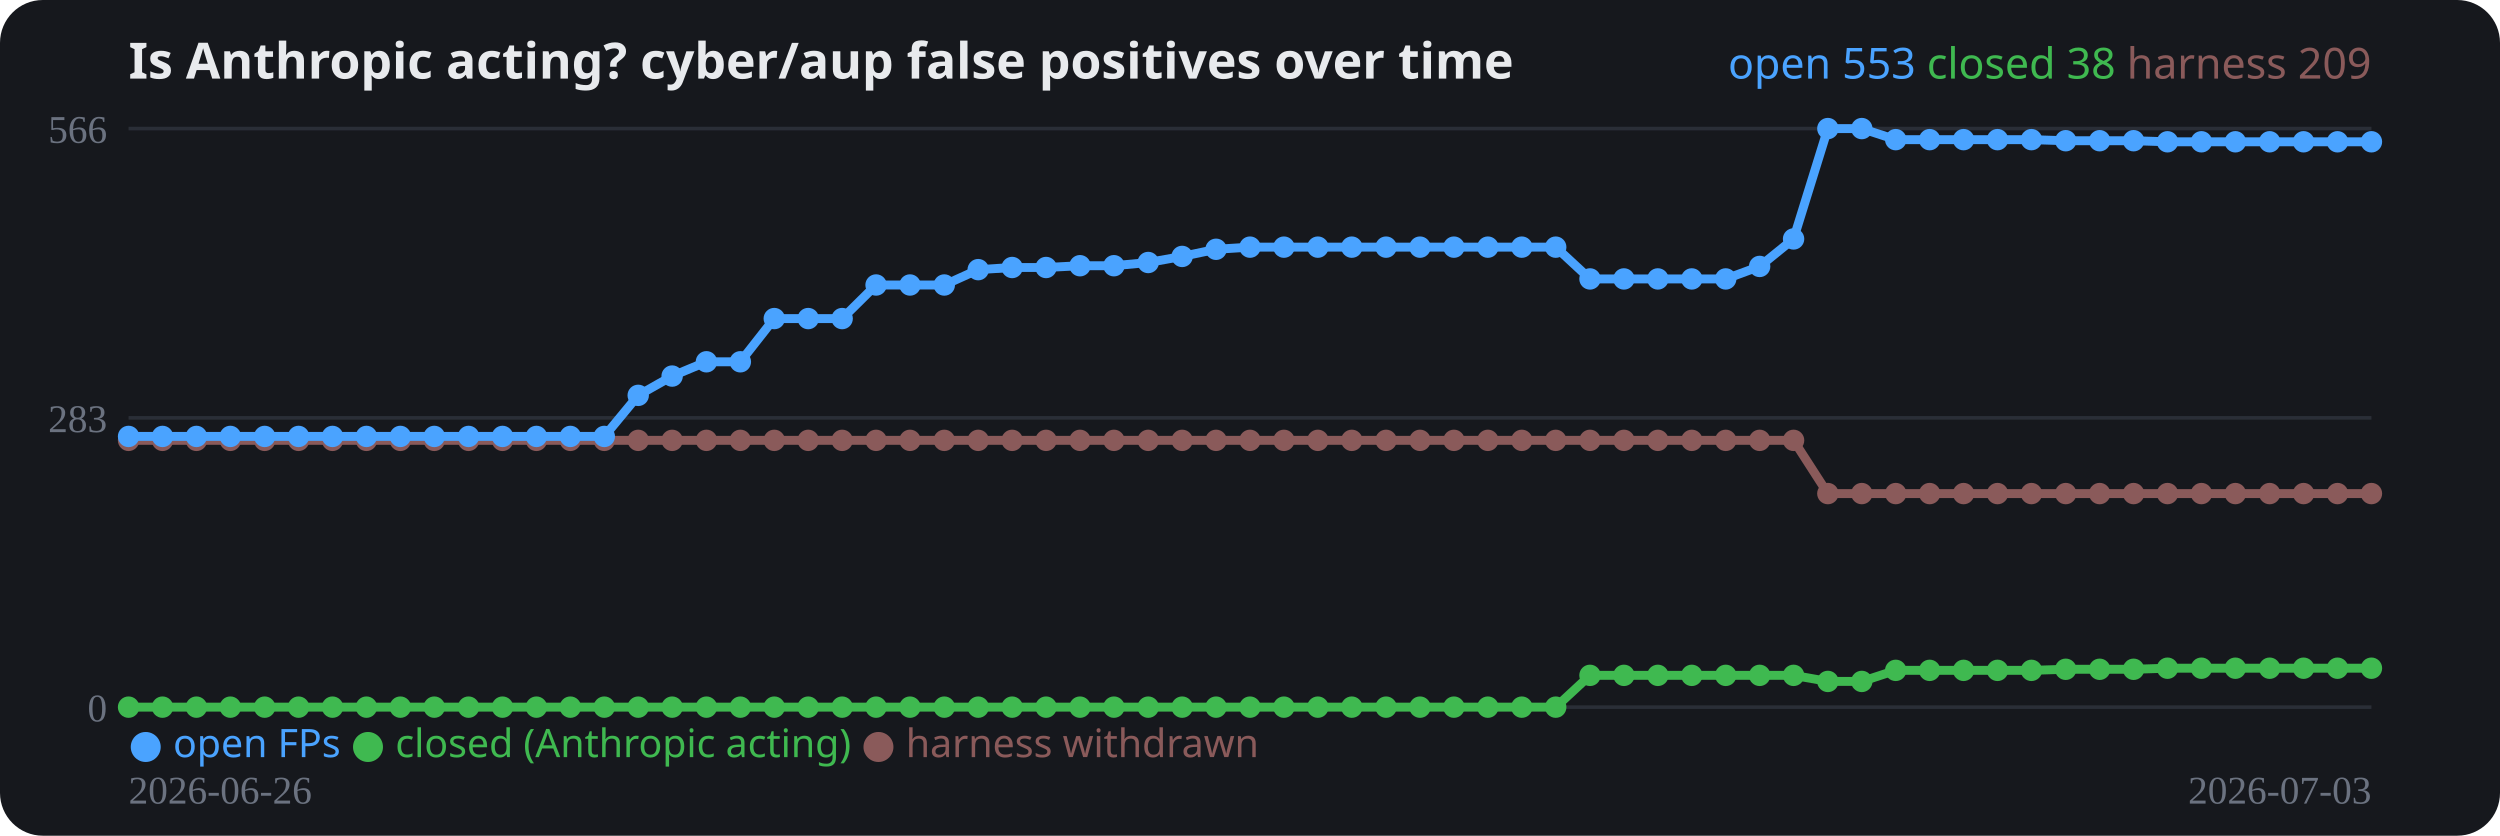
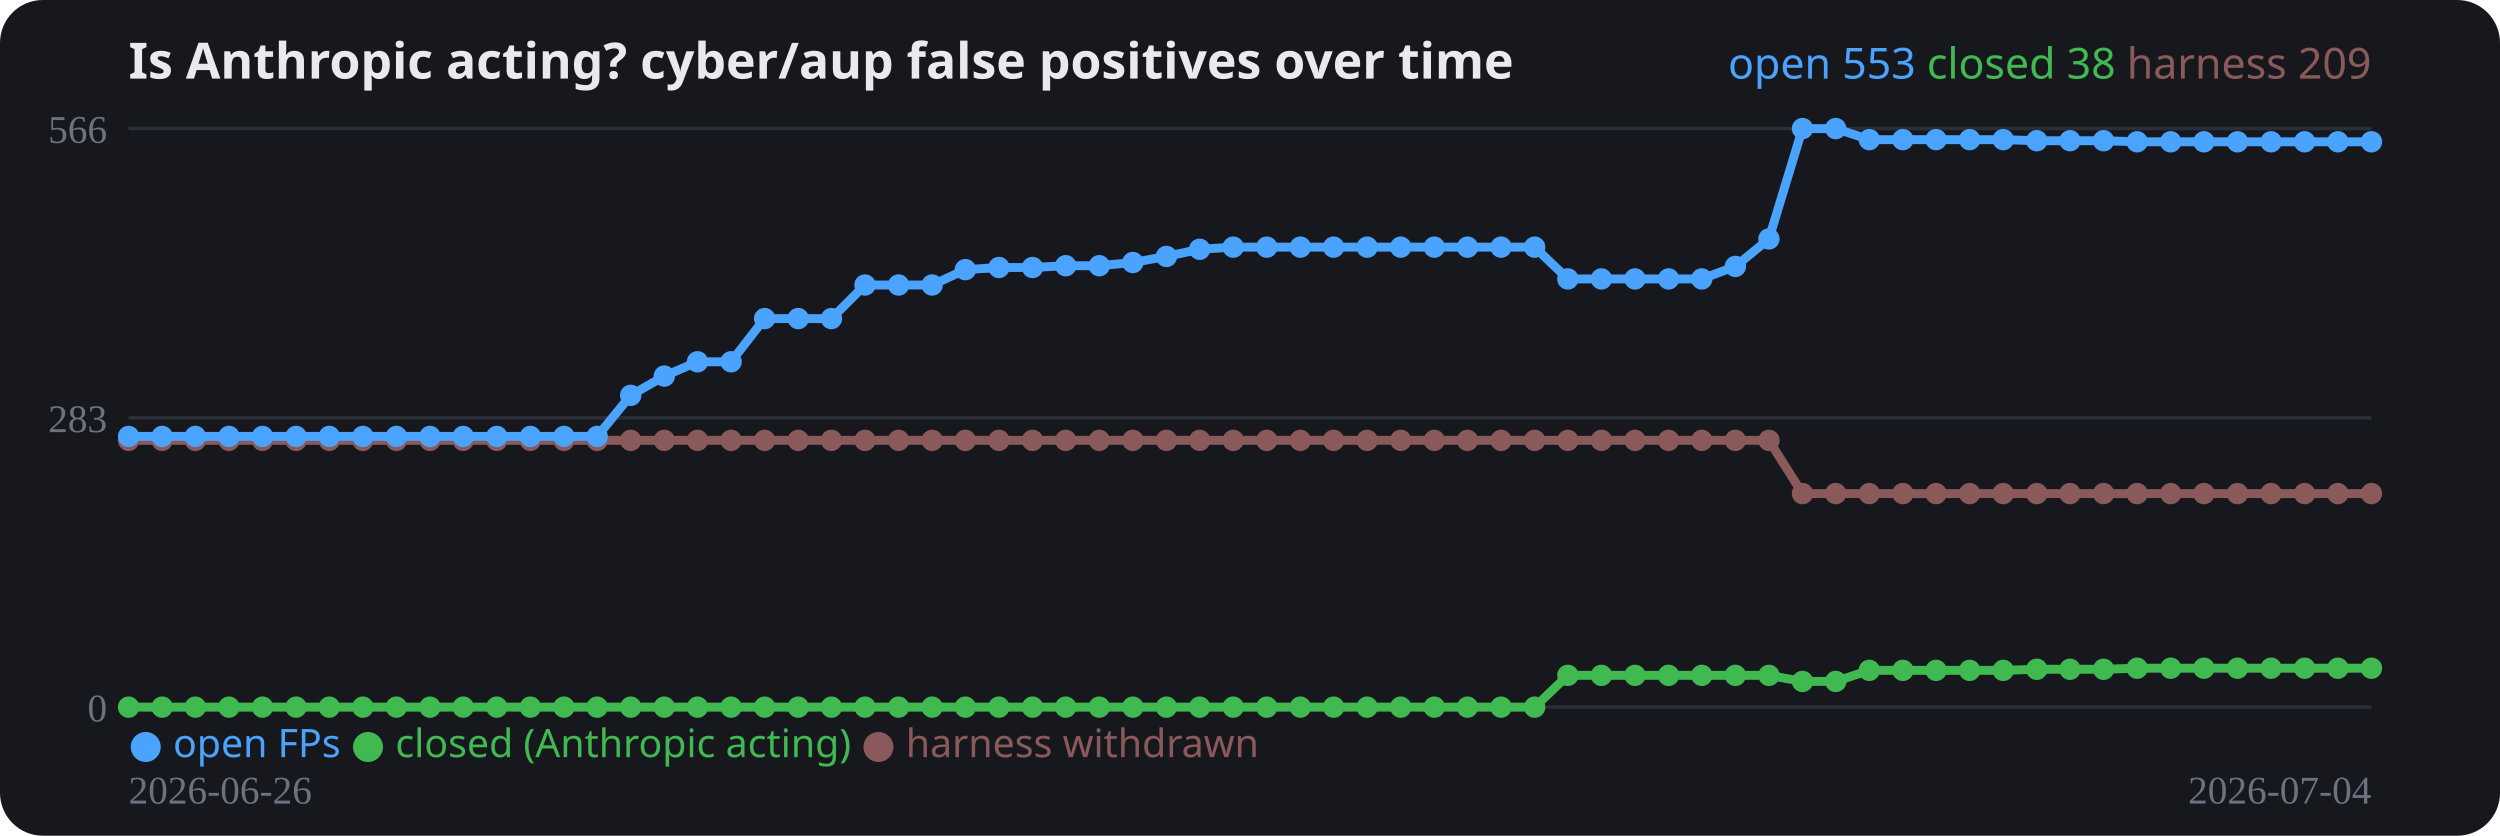
<svg xmlns="http://www.w3.org/2000/svg" width="700" height="234" viewBox="0 0 700 234" role="img">
  <rect width="700" height="234" rx="12" fill="#16181d" />
  <text x="36" y="22" fill="#e8eaed" font-family="system-ui,sans-serif" font-size="14" font-weight="700">Is Anthropic acting? cyber/aup false positives over time</text>
  <line x1="36" y1="198.0" x2="664" y2="198.0" stroke="#2a2e37" stroke-width="1" />
  <text x="30" y="202.0" fill="#6b7280" font-size="11" text-anchor="end">0</text>
  <line x1="36" y1="117.0" x2="664" y2="117.0" stroke="#2a2e37" stroke-width="1" />
  <text x="30" y="121.0" fill="#6b7280" font-size="11" text-anchor="end">283</text>
  <line x1="36" y1="36.0" x2="664" y2="36.0" stroke="#2a2e37" stroke-width="1" />
  <text x="30" y="40.0" fill="#6b7280" font-size="11" text-anchor="end">566</text>
-   <polyline fill="none" stroke="#8a5a5a" stroke-width="2.5" stroke-linejoin="round" points="36.0,123.3 45.5,123.3 55.0,123.3 64.5,123.3 74.1,123.3 83.6,123.3 93.1,123.3 102.6,123.3 112.1,123.3 121.6,123.3 131.2,123.3 140.7,123.3 150.2,123.3 159.7,123.3 169.2,123.3 178.7,123.3 188.2,123.3 197.8,123.3 207.3,123.3 216.8,123.3 226.3,123.3 235.8,123.3 245.3,123.3 254.8,123.3 264.4,123.3 273.9,123.3 283.4,123.3 292.9,123.3 302.4,123.3 311.9,123.3 321.5,123.3 331.0,123.3 340.5,123.3 350.0,123.3 359.5,123.3 369.0,123.3 378.5,123.3 388.1,123.3 397.6,123.3 407.1,123.3 416.6,123.3 426.1,123.3 435.6,123.3 445.2,123.3 454.7,123.3 464.2,123.3 473.7,123.3 483.2,123.3 492.7,123.3 502.2,123.3 511.8,138.2 521.3,138.2 530.8,138.2 540.3,138.2 549.8,138.2 559.3,138.2 568.8,138.2 578.4,138.2 587.9,138.2 597.4,138.2 606.9,138.2 616.4,138.2 625.9,138.2 635.5,138.2 645.0,138.2 654.5,138.2 664.0,138.2" />
+   <polyline fill="none" stroke="#8a5a5a" stroke-width="2.5" stroke-linejoin="round" points="36.0,123.3 45.4,123.3 54.7,123.3 64.1,123.3 73.5,123.3 82.9,123.3 92.2,123.3 101.6,123.3 111.0,123.3 120.4,123.3 129.7,123.3 139.1,123.3 148.5,123.3 157.9,123.3 167.2,123.3 176.6,123.3 186.0,123.3 195.3,123.3 204.7,123.3 214.1,123.3 223.5,123.3 232.8,123.3 242.2,123.3 251.6,123.3 261.0,123.3 270.3,123.3 279.7,123.3 289.1,123.3 298.4,123.3 307.8,123.3 317.2,123.3 326.6,123.3 335.9,123.3 345.3,123.3 354.7,123.3 364.1,123.3 373.4,123.3 382.8,123.3 392.2,123.3 401.6,123.3 410.9,123.3 420.3,123.3 429.7,123.3 439.0,123.3 448.4,123.3 457.8,123.3 467.2,123.3 476.5,123.3 485.9,123.3 495.3,123.3 504.7,138.2 514.0,138.2 523.4,138.2 532.8,138.2 542.1,138.2 551.5,138.2 560.9,138.2 570.3,138.2 579.6,138.2 589.0,138.2 598.4,138.2 607.8,138.2 617.1,138.2 626.5,138.2 635.9,138.2 645.3,138.2 654.6,138.2 664.0,138.2" />
  <circle cx="36.0" cy="123.3" r="3" fill="#8a5a5a" />
-   <circle cx="45.5" cy="123.3" r="3" fill="#8a5a5a" />
-   <circle cx="55.0" cy="123.3" r="3" fill="#8a5a5a" />
-   <circle cx="64.5" cy="123.3" r="3" fill="#8a5a5a" />
-   <circle cx="74.1" cy="123.3" r="3" fill="#8a5a5a" />
-   <circle cx="83.6" cy="123.3" r="3" fill="#8a5a5a" />
-   <circle cx="93.1" cy="123.3" r="3" fill="#8a5a5a" />
-   <circle cx="102.6" cy="123.3" r="3" fill="#8a5a5a" />
-   <circle cx="112.1" cy="123.3" r="3" fill="#8a5a5a" />
-   <circle cx="121.6" cy="123.3" r="3" fill="#8a5a5a" />
-   <circle cx="131.2" cy="123.3" r="3" fill="#8a5a5a" />
-   <circle cx="140.7" cy="123.3" r="3" fill="#8a5a5a" />
-   <circle cx="150.2" cy="123.3" r="3" fill="#8a5a5a" />
-   <circle cx="159.7" cy="123.3" r="3" fill="#8a5a5a" />
-   <circle cx="169.2" cy="123.3" r="3" fill="#8a5a5a" />
-   <circle cx="178.7" cy="123.3" r="3" fill="#8a5a5a" />
-   <circle cx="188.2" cy="123.3" r="3" fill="#8a5a5a" />
-   <circle cx="197.8" cy="123.3" r="3" fill="#8a5a5a" />
-   <circle cx="207.3" cy="123.3" r="3" fill="#8a5a5a" />
-   <circle cx="216.8" cy="123.3" r="3" fill="#8a5a5a" />
-   <circle cx="226.3" cy="123.3" r="3" fill="#8a5a5a" />
-   <circle cx="235.8" cy="123.3" r="3" fill="#8a5a5a" />
-   <circle cx="245.3" cy="123.3" r="3" fill="#8a5a5a" />
-   <circle cx="254.8" cy="123.3" r="3" fill="#8a5a5a" />
-   <circle cx="264.4" cy="123.3" r="3" fill="#8a5a5a" />
-   <circle cx="273.9" cy="123.3" r="3" fill="#8a5a5a" />
-   <circle cx="283.4" cy="123.3" r="3" fill="#8a5a5a" />
-   <circle cx="292.9" cy="123.3" r="3" fill="#8a5a5a" />
-   <circle cx="302.4" cy="123.3" r="3" fill="#8a5a5a" />
-   <circle cx="311.9" cy="123.3" r="3" fill="#8a5a5a" />
-   <circle cx="321.5" cy="123.3" r="3" fill="#8a5a5a" />
-   <circle cx="331.0" cy="123.3" r="3" fill="#8a5a5a" />
-   <circle cx="340.5" cy="123.3" r="3" fill="#8a5a5a" />
-   <circle cx="350.0" cy="123.3" r="3" fill="#8a5a5a" />
-   <circle cx="359.5" cy="123.3" r="3" fill="#8a5a5a" />
-   <circle cx="369.0" cy="123.3" r="3" fill="#8a5a5a" />
-   <circle cx="378.5" cy="123.3" r="3" fill="#8a5a5a" />
-   <circle cx="388.1" cy="123.3" r="3" fill="#8a5a5a" />
-   <circle cx="397.6" cy="123.3" r="3" fill="#8a5a5a" />
-   <circle cx="407.1" cy="123.3" r="3" fill="#8a5a5a" />
-   <circle cx="416.6" cy="123.3" r="3" fill="#8a5a5a" />
-   <circle cx="426.1" cy="123.3" r="3" fill="#8a5a5a" />
-   <circle cx="435.6" cy="123.3" r="3" fill="#8a5a5a" />
-   <circle cx="445.2" cy="123.3" r="3" fill="#8a5a5a" />
-   <circle cx="454.7" cy="123.3" r="3" fill="#8a5a5a" />
-   <circle cx="464.2" cy="123.3" r="3" fill="#8a5a5a" />
-   <circle cx="473.7" cy="123.3" r="3" fill="#8a5a5a" />
-   <circle cx="483.2" cy="123.3" r="3" fill="#8a5a5a" />
-   <circle cx="492.7" cy="123.3" r="3" fill="#8a5a5a" />
-   <circle cx="502.2" cy="123.3" r="3" fill="#8a5a5a" />
-   <circle cx="511.8" cy="138.2" r="3" fill="#8a5a5a" />
-   <circle cx="521.3" cy="138.2" r="3" fill="#8a5a5a" />
-   <circle cx="530.8" cy="138.2" r="3" fill="#8a5a5a" />
-   <circle cx="540.3" cy="138.2" r="3" fill="#8a5a5a" />
-   <circle cx="549.8" cy="138.2" r="3" fill="#8a5a5a" />
-   <circle cx="559.3" cy="138.2" r="3" fill="#8a5a5a" />
-   <circle cx="568.8" cy="138.2" r="3" fill="#8a5a5a" />
-   <circle cx="578.4" cy="138.2" r="3" fill="#8a5a5a" />
-   <circle cx="587.9" cy="138.2" r="3" fill="#8a5a5a" />
-   <circle cx="597.4" cy="138.2" r="3" fill="#8a5a5a" />
-   <circle cx="606.9" cy="138.2" r="3" fill="#8a5a5a" />
-   <circle cx="616.4" cy="138.2" r="3" fill="#8a5a5a" />
-   <circle cx="625.9" cy="138.2" r="3" fill="#8a5a5a" />
-   <circle cx="635.5" cy="138.2" r="3" fill="#8a5a5a" />
-   <circle cx="645.0" cy="138.2" r="3" fill="#8a5a5a" />
-   <circle cx="654.5" cy="138.2" r="3" fill="#8a5a5a" />
+   <circle cx="45.4" cy="123.3" r="3" fill="#8a5a5a" />
+   <circle cx="54.7" cy="123.3" r="3" fill="#8a5a5a" />
+   <circle cx="64.1" cy="123.3" r="3" fill="#8a5a5a" />
+   <circle cx="73.5" cy="123.3" r="3" fill="#8a5a5a" />
+   <circle cx="82.9" cy="123.3" r="3" fill="#8a5a5a" />
+   <circle cx="92.2" cy="123.3" r="3" fill="#8a5a5a" />
+   <circle cx="101.6" cy="123.3" r="3" fill="#8a5a5a" />
+   <circle cx="111.0" cy="123.3" r="3" fill="#8a5a5a" />
+   <circle cx="120.4" cy="123.3" r="3" fill="#8a5a5a" />
+   <circle cx="129.7" cy="123.3" r="3" fill="#8a5a5a" />
+   <circle cx="139.1" cy="123.3" r="3" fill="#8a5a5a" />
+   <circle cx="148.5" cy="123.3" r="3" fill="#8a5a5a" />
+   <circle cx="157.9" cy="123.3" r="3" fill="#8a5a5a" />
+   <circle cx="167.2" cy="123.3" r="3" fill="#8a5a5a" />
+   <circle cx="176.6" cy="123.3" r="3" fill="#8a5a5a" />
+   <circle cx="186.0" cy="123.3" r="3" fill="#8a5a5a" />
+   <circle cx="195.3" cy="123.3" r="3" fill="#8a5a5a" />
+   <circle cx="204.7" cy="123.3" r="3" fill="#8a5a5a" />
+   <circle cx="214.1" cy="123.3" r="3" fill="#8a5a5a" />
+   <circle cx="223.5" cy="123.3" r="3" fill="#8a5a5a" />
+   <circle cx="232.8" cy="123.3" r="3" fill="#8a5a5a" />
+   <circle cx="242.2" cy="123.3" r="3" fill="#8a5a5a" />
+   <circle cx="251.6" cy="123.3" r="3" fill="#8a5a5a" />
+   <circle cx="261.0" cy="123.3" r="3" fill="#8a5a5a" />
+   <circle cx="270.3" cy="123.3" r="3" fill="#8a5a5a" />
+   <circle cx="279.7" cy="123.3" r="3" fill="#8a5a5a" />
+   <circle cx="289.1" cy="123.3" r="3" fill="#8a5a5a" />
+   <circle cx="298.4" cy="123.3" r="3" fill="#8a5a5a" />
+   <circle cx="307.8" cy="123.3" r="3" fill="#8a5a5a" />
+   <circle cx="317.2" cy="123.3" r="3" fill="#8a5a5a" />
+   <circle cx="326.6" cy="123.3" r="3" fill="#8a5a5a" />
+   <circle cx="335.9" cy="123.3" r="3" fill="#8a5a5a" />
+   <circle cx="345.3" cy="123.3" r="3" fill="#8a5a5a" />
+   <circle cx="354.7" cy="123.3" r="3" fill="#8a5a5a" />
+   <circle cx="364.1" cy="123.3" r="3" fill="#8a5a5a" />
+   <circle cx="373.4" cy="123.3" r="3" fill="#8a5a5a" />
+   <circle cx="382.8" cy="123.3" r="3" fill="#8a5a5a" />
+   <circle cx="392.2" cy="123.3" r="3" fill="#8a5a5a" />
+   <circle cx="401.6" cy="123.3" r="3" fill="#8a5a5a" />
+   <circle cx="410.9" cy="123.3" r="3" fill="#8a5a5a" />
+   <circle cx="420.3" cy="123.3" r="3" fill="#8a5a5a" />
+   <circle cx="429.7" cy="123.3" r="3" fill="#8a5a5a" />
+   <circle cx="439.0" cy="123.3" r="3" fill="#8a5a5a" />
+   <circle cx="448.4" cy="123.3" r="3" fill="#8a5a5a" />
+   <circle cx="457.8" cy="123.3" r="3" fill="#8a5a5a" />
+   <circle cx="467.2" cy="123.3" r="3" fill="#8a5a5a" />
+   <circle cx="476.5" cy="123.3" r="3" fill="#8a5a5a" />
+   <circle cx="485.9" cy="123.3" r="3" fill="#8a5a5a" />
+   <circle cx="495.3" cy="123.3" r="3" fill="#8a5a5a" />
+   <circle cx="504.7" cy="138.2" r="3" fill="#8a5a5a" />
+   <circle cx="514.0" cy="138.2" r="3" fill="#8a5a5a" />
+   <circle cx="523.4" cy="138.2" r="3" fill="#8a5a5a" />
+   <circle cx="532.8" cy="138.2" r="3" fill="#8a5a5a" />
+   <circle cx="542.1" cy="138.2" r="3" fill="#8a5a5a" />
+   <circle cx="551.5" cy="138.2" r="3" fill="#8a5a5a" />
+   <circle cx="560.9" cy="138.2" r="3" fill="#8a5a5a" />
+   <circle cx="570.3" cy="138.2" r="3" fill="#8a5a5a" />
+   <circle cx="579.6" cy="138.2" r="3" fill="#8a5a5a" />
+   <circle cx="589.0" cy="138.2" r="3" fill="#8a5a5a" />
+   <circle cx="598.4" cy="138.2" r="3" fill="#8a5a5a" />
+   <circle cx="607.8" cy="138.2" r="3" fill="#8a5a5a" />
+   <circle cx="617.1" cy="138.2" r="3" fill="#8a5a5a" />
+   <circle cx="626.5" cy="138.2" r="3" fill="#8a5a5a" />
+   <circle cx="635.9" cy="138.2" r="3" fill="#8a5a5a" />
+   <circle cx="645.3" cy="138.2" r="3" fill="#8a5a5a" />
+   <circle cx="654.6" cy="138.2" r="3" fill="#8a5a5a" />
  <circle cx="664.0" cy="138.2" r="3" fill="#8a5a5a" />
-   <polyline fill="none" stroke="#3fb950" stroke-width="2.5" stroke-linejoin="round" points="36.0,198.0 45.5,198.0 55.0,198.0 64.5,198.0 74.1,198.0 83.6,198.0 93.1,198.0 102.6,198.0 112.1,198.0 121.6,198.0 131.2,198.0 140.7,198.0 150.2,198.0 159.7,198.0 169.2,198.0 178.7,198.0 188.2,198.0 197.8,198.0 207.3,198.0 216.8,198.0 226.3,198.0 235.8,198.0 245.3,198.0 254.8,198.0 264.4,198.0 273.9,198.0 283.4,198.0 292.9,198.0 302.4,198.0 311.9,198.0 321.5,198.0 331.0,198.0 340.5,198.0 350.0,198.0 359.5,198.0 369.0,198.0 378.5,198.0 388.1,198.0 397.6,198.0 407.1,198.0 416.6,198.0 426.1,198.0 435.6,198.0 445.2,189.1 454.7,189.1 464.2,189.1 473.7,189.1 483.2,189.1 492.7,189.1 502.2,189.1 511.8,190.8 521.3,190.8 530.8,187.7 540.3,187.7 549.8,187.7 559.3,187.7 568.8,187.7 578.4,187.4 587.9,187.4 597.4,187.4 606.9,187.1 616.4,187.1 625.9,187.1 635.5,187.1 645.0,187.1 654.5,187.1 664.0,187.1" />
+   <polyline fill="none" stroke="#3fb950" stroke-width="2.5" stroke-linejoin="round" points="36.0,198.0 45.4,198.0 54.7,198.0 64.1,198.0 73.5,198.0 82.9,198.0 92.2,198.0 101.6,198.0 111.0,198.0 120.4,198.0 129.7,198.0 139.1,198.0 148.5,198.0 157.9,198.0 167.2,198.0 176.6,198.0 186.0,198.0 195.3,198.0 204.7,198.0 214.1,198.0 223.5,198.0 232.8,198.0 242.2,198.0 251.6,198.0 261.0,198.0 270.3,198.0 279.7,198.0 289.1,198.0 298.4,198.0 307.8,198.0 317.2,198.0 326.6,198.0 335.9,198.0 345.3,198.0 354.7,198.0 364.1,198.0 373.4,198.0 382.8,198.0 392.2,198.0 401.6,198.0 410.9,198.0 420.3,198.0 429.7,198.0 439.0,189.1 448.4,189.1 457.8,189.1 467.2,189.1 476.5,189.1 485.9,189.1 495.3,189.1 504.7,190.8 514.0,190.8 523.4,187.7 532.8,187.7 542.1,187.7 551.5,187.7 560.9,187.7 570.3,187.4 579.6,187.4 589.0,187.4 598.4,187.1 607.8,187.1 617.1,187.1 626.5,187.1 635.9,187.1 645.3,187.1 654.6,187.1 664.0,187.1" />
  <circle cx="36.0" cy="198.0" r="3" fill="#3fb950" />
-   <circle cx="45.5" cy="198.0" r="3" fill="#3fb950" />
-   <circle cx="55.0" cy="198.0" r="3" fill="#3fb950" />
-   <circle cx="64.5" cy="198.0" r="3" fill="#3fb950" />
-   <circle cx="74.1" cy="198.0" r="3" fill="#3fb950" />
-   <circle cx="83.6" cy="198.0" r="3" fill="#3fb950" />
-   <circle cx="93.1" cy="198.0" r="3" fill="#3fb950" />
-   <circle cx="102.6" cy="198.0" r="3" fill="#3fb950" />
-   <circle cx="112.1" cy="198.0" r="3" fill="#3fb950" />
-   <circle cx="121.6" cy="198.0" r="3" fill="#3fb950" />
-   <circle cx="131.2" cy="198.0" r="3" fill="#3fb950" />
-   <circle cx="140.7" cy="198.0" r="3" fill="#3fb950" />
-   <circle cx="150.2" cy="198.0" r="3" fill="#3fb950" />
-   <circle cx="159.7" cy="198.0" r="3" fill="#3fb950" />
-   <circle cx="169.2" cy="198.0" r="3" fill="#3fb950" />
-   <circle cx="178.7" cy="198.0" r="3" fill="#3fb950" />
-   <circle cx="188.2" cy="198.0" r="3" fill="#3fb950" />
-   <circle cx="197.8" cy="198.0" r="3" fill="#3fb950" />
-   <circle cx="207.3" cy="198.0" r="3" fill="#3fb950" />
-   <circle cx="216.8" cy="198.0" r="3" fill="#3fb950" />
-   <circle cx="226.3" cy="198.0" r="3" fill="#3fb950" />
-   <circle cx="235.8" cy="198.0" r="3" fill="#3fb950" />
-   <circle cx="245.3" cy="198.0" r="3" fill="#3fb950" />
-   <circle cx="254.8" cy="198.0" r="3" fill="#3fb950" />
-   <circle cx="264.4" cy="198.0" r="3" fill="#3fb950" />
-   <circle cx="273.9" cy="198.0" r="3" fill="#3fb950" />
-   <circle cx="283.4" cy="198.0" r="3" fill="#3fb950" />
-   <circle cx="292.9" cy="198.0" r="3" fill="#3fb950" />
-   <circle cx="302.4" cy="198.0" r="3" fill="#3fb950" />
-   <circle cx="311.9" cy="198.0" r="3" fill="#3fb950" />
-   <circle cx="321.5" cy="198.0" r="3" fill="#3fb950" />
-   <circle cx="331.0" cy="198.0" r="3" fill="#3fb950" />
-   <circle cx="340.5" cy="198.0" r="3" fill="#3fb950" />
-   <circle cx="350.0" cy="198.0" r="3" fill="#3fb950" />
-   <circle cx="359.5" cy="198.0" r="3" fill="#3fb950" />
-   <circle cx="369.0" cy="198.0" r="3" fill="#3fb950" />
-   <circle cx="378.5" cy="198.0" r="3" fill="#3fb950" />
-   <circle cx="388.1" cy="198.0" r="3" fill="#3fb950" />
-   <circle cx="397.6" cy="198.0" r="3" fill="#3fb950" />
-   <circle cx="407.1" cy="198.0" r="3" fill="#3fb950" />
-   <circle cx="416.6" cy="198.0" r="3" fill="#3fb950" />
-   <circle cx="426.1" cy="198.0" r="3" fill="#3fb950" />
-   <circle cx="435.6" cy="198.0" r="3" fill="#3fb950" />
-   <circle cx="445.2" cy="189.1" r="3" fill="#3fb950" />
-   <circle cx="454.7" cy="189.1" r="3" fill="#3fb950" />
-   <circle cx="464.2" cy="189.1" r="3" fill="#3fb950" />
-   <circle cx="473.7" cy="189.1" r="3" fill="#3fb950" />
-   <circle cx="483.2" cy="189.1" r="3" fill="#3fb950" />
-   <circle cx="492.7" cy="189.1" r="3" fill="#3fb950" />
-   <circle cx="502.2" cy="189.1" r="3" fill="#3fb950" />
-   <circle cx="511.8" cy="190.8" r="3" fill="#3fb950" />
-   <circle cx="521.3" cy="190.8" r="3" fill="#3fb950" />
-   <circle cx="530.8" cy="187.7" r="3" fill="#3fb950" />
-   <circle cx="540.3" cy="187.7" r="3" fill="#3fb950" />
-   <circle cx="549.8" cy="187.7" r="3" fill="#3fb950" />
-   <circle cx="559.3" cy="187.7" r="3" fill="#3fb950" />
-   <circle cx="568.8" cy="187.7" r="3" fill="#3fb950" />
-   <circle cx="578.4" cy="187.4" r="3" fill="#3fb950" />
-   <circle cx="587.9" cy="187.4" r="3" fill="#3fb950" />
-   <circle cx="597.4" cy="187.4" r="3" fill="#3fb950" />
-   <circle cx="606.9" cy="187.1" r="3" fill="#3fb950" />
-   <circle cx="616.4" cy="187.1" r="3" fill="#3fb950" />
-   <circle cx="625.9" cy="187.1" r="3" fill="#3fb950" />
-   <circle cx="635.5" cy="187.1" r="3" fill="#3fb950" />
-   <circle cx="645.0" cy="187.1" r="3" fill="#3fb950" />
-   <circle cx="654.5" cy="187.1" r="3" fill="#3fb950" />
+   <circle cx="45.4" cy="198.0" r="3" fill="#3fb950" />
+   <circle cx="54.7" cy="198.0" r="3" fill="#3fb950" />
+   <circle cx="64.1" cy="198.0" r="3" fill="#3fb950" />
+   <circle cx="73.5" cy="198.0" r="3" fill="#3fb950" />
+   <circle cx="82.9" cy="198.0" r="3" fill="#3fb950" />
+   <circle cx="92.2" cy="198.0" r="3" fill="#3fb950" />
+   <circle cx="101.6" cy="198.0" r="3" fill="#3fb950" />
+   <circle cx="111.0" cy="198.0" r="3" fill="#3fb950" />
+   <circle cx="120.4" cy="198.0" r="3" fill="#3fb950" />
+   <circle cx="129.7" cy="198.0" r="3" fill="#3fb950" />
+   <circle cx="139.1" cy="198.0" r="3" fill="#3fb950" />
+   <circle cx="148.5" cy="198.0" r="3" fill="#3fb950" />
+   <circle cx="157.9" cy="198.0" r="3" fill="#3fb950" />
+   <circle cx="167.2" cy="198.0" r="3" fill="#3fb950" />
+   <circle cx="176.6" cy="198.0" r="3" fill="#3fb950" />
+   <circle cx="186.0" cy="198.0" r="3" fill="#3fb950" />
+   <circle cx="195.3" cy="198.0" r="3" fill="#3fb950" />
+   <circle cx="204.7" cy="198.0" r="3" fill="#3fb950" />
+   <circle cx="214.1" cy="198.0" r="3" fill="#3fb950" />
+   <circle cx="223.5" cy="198.0" r="3" fill="#3fb950" />
+   <circle cx="232.8" cy="198.0" r="3" fill="#3fb950" />
+   <circle cx="242.2" cy="198.0" r="3" fill="#3fb950" />
+   <circle cx="251.6" cy="198.0" r="3" fill="#3fb950" />
+   <circle cx="261.0" cy="198.0" r="3" fill="#3fb950" />
+   <circle cx="270.3" cy="198.0" r="3" fill="#3fb950" />
+   <circle cx="279.7" cy="198.0" r="3" fill="#3fb950" />
+   <circle cx="289.1" cy="198.0" r="3" fill="#3fb950" />
+   <circle cx="298.4" cy="198.0" r="3" fill="#3fb950" />
+   <circle cx="307.8" cy="198.0" r="3" fill="#3fb950" />
+   <circle cx="317.2" cy="198.0" r="3" fill="#3fb950" />
+   <circle cx="326.6" cy="198.0" r="3" fill="#3fb950" />
+   <circle cx="335.9" cy="198.0" r="3" fill="#3fb950" />
+   <circle cx="345.3" cy="198.0" r="3" fill="#3fb950" />
+   <circle cx="354.7" cy="198.0" r="3" fill="#3fb950" />
+   <circle cx="364.1" cy="198.0" r="3" fill="#3fb950" />
+   <circle cx="373.4" cy="198.0" r="3" fill="#3fb950" />
+   <circle cx="382.8" cy="198.0" r="3" fill="#3fb950" />
+   <circle cx="392.2" cy="198.0" r="3" fill="#3fb950" />
+   <circle cx="401.6" cy="198.0" r="3" fill="#3fb950" />
+   <circle cx="410.9" cy="198.0" r="3" fill="#3fb950" />
+   <circle cx="420.3" cy="198.0" r="3" fill="#3fb950" />
+   <circle cx="429.7" cy="198.0" r="3" fill="#3fb950" />
+   <circle cx="439.0" cy="189.1" r="3" fill="#3fb950" />
+   <circle cx="448.4" cy="189.1" r="3" fill="#3fb950" />
+   <circle cx="457.8" cy="189.1" r="3" fill="#3fb950" />
+   <circle cx="467.2" cy="189.1" r="3" fill="#3fb950" />
+   <circle cx="476.5" cy="189.1" r="3" fill="#3fb950" />
+   <circle cx="485.9" cy="189.1" r="3" fill="#3fb950" />
+   <circle cx="495.3" cy="189.1" r="3" fill="#3fb950" />
+   <circle cx="504.7" cy="190.8" r="3" fill="#3fb950" />
+   <circle cx="514.0" cy="190.8" r="3" fill="#3fb950" />
+   <circle cx="523.4" cy="187.7" r="3" fill="#3fb950" />
+   <circle cx="532.8" cy="187.7" r="3" fill="#3fb950" />
+   <circle cx="542.1" cy="187.7" r="3" fill="#3fb950" />
+   <circle cx="551.5" cy="187.7" r="3" fill="#3fb950" />
+   <circle cx="560.9" cy="187.7" r="3" fill="#3fb950" />
+   <circle cx="570.3" cy="187.4" r="3" fill="#3fb950" />
+   <circle cx="579.6" cy="187.4" r="3" fill="#3fb950" />
+   <circle cx="589.0" cy="187.4" r="3" fill="#3fb950" />
+   <circle cx="598.4" cy="187.1" r="3" fill="#3fb950" />
+   <circle cx="607.8" cy="187.1" r="3" fill="#3fb950" />
+   <circle cx="617.1" cy="187.1" r="3" fill="#3fb950" />
+   <circle cx="626.5" cy="187.1" r="3" fill="#3fb950" />
+   <circle cx="635.9" cy="187.1" r="3" fill="#3fb950" />
+   <circle cx="645.3" cy="187.1" r="3" fill="#3fb950" />
+   <circle cx="654.6" cy="187.1" r="3" fill="#3fb950" />
  <circle cx="664.0" cy="187.1" r="3" fill="#3fb950" />
-   <polyline fill="none" stroke="#4aa3ff" stroke-width="2.5" stroke-linejoin="round" points="36.0,122.2 45.5,122.2 55.0,122.2 64.5,122.2 74.1,122.2 83.6,122.2 93.1,122.2 102.6,122.2 112.1,122.2 121.6,122.2 131.2,122.2 140.7,122.2 150.2,122.2 159.7,122.2 169.2,122.2 178.7,110.7 188.2,105.3 197.8,101.3 207.3,101.3 216.8,89.2 226.3,89.2 235.8,89.2 245.3,79.8 254.8,79.8 264.4,79.8 273.9,75.5 283.4,74.9 292.9,74.9 302.4,74.4 311.9,74.4 321.5,73.5 331.0,71.8 340.5,69.8 350.0,69.2 359.5,69.2 369.0,69.2 378.5,69.2 388.1,69.2 397.6,69.2 407.1,69.2 416.6,69.2 426.1,69.2 435.6,69.2 445.2,78.1 454.7,78.1 464.2,78.1 473.7,78.1 483.2,78.1 492.7,74.6 502.2,66.9 511.8,36.0 521.3,36.0 530.8,39.1 540.3,39.1 549.8,39.1 559.3,39.1 568.8,39.1 578.4,39.4 587.9,39.4 597.4,39.4 606.9,39.7 616.4,39.7 625.9,39.7 635.5,39.7 645.0,39.7 654.5,39.7 664.0,39.7" />
+   <polyline fill="none" stroke="#4aa3ff" stroke-width="2.5" stroke-linejoin="round" points="36.0,122.2 45.4,122.2 54.7,122.2 64.1,122.2 73.5,122.2 82.9,122.2 92.2,122.2 101.6,122.2 111.0,122.2 120.4,122.2 129.7,122.2 139.1,122.2 148.5,122.2 157.9,122.2 167.2,122.2 176.6,110.7 186.0,105.3 195.3,101.3 204.7,101.3 214.1,89.2 223.5,89.2 232.8,89.2 242.2,79.8 251.6,79.8 261.0,79.8 270.3,75.5 279.7,74.9 289.1,74.9 298.4,74.4 307.8,74.4 317.2,73.5 326.6,71.8 335.9,69.8 345.3,69.2 354.7,69.2 364.1,69.2 373.4,69.2 382.8,69.2 392.2,69.2 401.6,69.2 410.9,69.2 420.3,69.2 429.7,69.2 439.0,78.1 448.4,78.1 457.8,78.1 467.2,78.1 476.5,78.1 485.9,74.6 495.3,66.9 504.7,36.0 514.0,36.0 523.4,39.1 532.8,39.1 542.1,39.1 551.5,39.1 560.9,39.1 570.3,39.4 579.6,39.4 589.0,39.4 598.4,39.7 607.8,39.7 617.1,39.7 626.5,39.7 635.9,39.7 645.3,39.7 654.6,39.7 664.0,39.7" />
  <circle cx="36.0" cy="122.2" r="3" fill="#4aa3ff" />
-   <circle cx="45.5" cy="122.2" r="3" fill="#4aa3ff" />
-   <circle cx="55.0" cy="122.2" r="3" fill="#4aa3ff" />
-   <circle cx="64.5" cy="122.2" r="3" fill="#4aa3ff" />
-   <circle cx="74.1" cy="122.2" r="3" fill="#4aa3ff" />
-   <circle cx="83.6" cy="122.2" r="3" fill="#4aa3ff" />
-   <circle cx="93.1" cy="122.2" r="3" fill="#4aa3ff" />
-   <circle cx="102.6" cy="122.2" r="3" fill="#4aa3ff" />
-   <circle cx="112.1" cy="122.2" r="3" fill="#4aa3ff" />
-   <circle cx="121.6" cy="122.2" r="3" fill="#4aa3ff" />
-   <circle cx="131.2" cy="122.2" r="3" fill="#4aa3ff" />
-   <circle cx="140.7" cy="122.2" r="3" fill="#4aa3ff" />
-   <circle cx="150.2" cy="122.2" r="3" fill="#4aa3ff" />
-   <circle cx="159.7" cy="122.2" r="3" fill="#4aa3ff" />
-   <circle cx="169.2" cy="122.2" r="3" fill="#4aa3ff" />
-   <circle cx="178.7" cy="110.7" r="3" fill="#4aa3ff" />
-   <circle cx="188.2" cy="105.3" r="3" fill="#4aa3ff" />
-   <circle cx="197.8" cy="101.3" r="3" fill="#4aa3ff" />
-   <circle cx="207.3" cy="101.3" r="3" fill="#4aa3ff" />
-   <circle cx="216.8" cy="89.2" r="3" fill="#4aa3ff" />
-   <circle cx="226.3" cy="89.2" r="3" fill="#4aa3ff" />
-   <circle cx="235.8" cy="89.2" r="3" fill="#4aa3ff" />
-   <circle cx="245.3" cy="79.8" r="3" fill="#4aa3ff" />
-   <circle cx="254.8" cy="79.8" r="3" fill="#4aa3ff" />
-   <circle cx="264.4" cy="79.8" r="3" fill="#4aa3ff" />
-   <circle cx="273.9" cy="75.5" r="3" fill="#4aa3ff" />
-   <circle cx="283.4" cy="74.9" r="3" fill="#4aa3ff" />
-   <circle cx="292.9" cy="74.9" r="3" fill="#4aa3ff" />
-   <circle cx="302.4" cy="74.4" r="3" fill="#4aa3ff" />
-   <circle cx="311.9" cy="74.4" r="3" fill="#4aa3ff" />
-   <circle cx="321.5" cy="73.5" r="3" fill="#4aa3ff" />
-   <circle cx="331.0" cy="71.8" r="3" fill="#4aa3ff" />
-   <circle cx="340.5" cy="69.8" r="3" fill="#4aa3ff" />
-   <circle cx="350.0" cy="69.2" r="3" fill="#4aa3ff" />
-   <circle cx="359.5" cy="69.2" r="3" fill="#4aa3ff" />
-   <circle cx="369.0" cy="69.2" r="3" fill="#4aa3ff" />
-   <circle cx="378.5" cy="69.2" r="3" fill="#4aa3ff" />
-   <circle cx="388.1" cy="69.2" r="3" fill="#4aa3ff" />
-   <circle cx="397.6" cy="69.2" r="3" fill="#4aa3ff" />
-   <circle cx="407.1" cy="69.2" r="3" fill="#4aa3ff" />
-   <circle cx="416.6" cy="69.2" r="3" fill="#4aa3ff" />
-   <circle cx="426.1" cy="69.2" r="3" fill="#4aa3ff" />
-   <circle cx="435.6" cy="69.2" r="3" fill="#4aa3ff" />
-   <circle cx="445.2" cy="78.1" r="3" fill="#4aa3ff" />
-   <circle cx="454.7" cy="78.1" r="3" fill="#4aa3ff" />
-   <circle cx="464.2" cy="78.1" r="3" fill="#4aa3ff" />
-   <circle cx="473.7" cy="78.1" r="3" fill="#4aa3ff" />
-   <circle cx="483.2" cy="78.1" r="3" fill="#4aa3ff" />
-   <circle cx="492.7" cy="74.6" r="3" fill="#4aa3ff" />
-   <circle cx="502.2" cy="66.9" r="3" fill="#4aa3ff" />
-   <circle cx="511.8" cy="36.0" r="3" fill="#4aa3ff" />
-   <circle cx="521.3" cy="36.0" r="3" fill="#4aa3ff" />
-   <circle cx="530.8" cy="39.1" r="3" fill="#4aa3ff" />
-   <circle cx="540.3" cy="39.1" r="3" fill="#4aa3ff" />
-   <circle cx="549.8" cy="39.1" r="3" fill="#4aa3ff" />
-   <circle cx="559.3" cy="39.1" r="3" fill="#4aa3ff" />
-   <circle cx="568.8" cy="39.1" r="3" fill="#4aa3ff" />
-   <circle cx="578.4" cy="39.4" r="3" fill="#4aa3ff" />
-   <circle cx="587.9" cy="39.4" r="3" fill="#4aa3ff" />
-   <circle cx="597.4" cy="39.4" r="3" fill="#4aa3ff" />
-   <circle cx="606.9" cy="39.7" r="3" fill="#4aa3ff" />
-   <circle cx="616.4" cy="39.7" r="3" fill="#4aa3ff" />
-   <circle cx="625.9" cy="39.7" r="3" fill="#4aa3ff" />
-   <circle cx="635.5" cy="39.7" r="3" fill="#4aa3ff" />
-   <circle cx="645.0" cy="39.7" r="3" fill="#4aa3ff" />
-   <circle cx="654.5" cy="39.7" r="3" fill="#4aa3ff" />
+   <circle cx="45.4" cy="122.2" r="3" fill="#4aa3ff" />
+   <circle cx="54.7" cy="122.2" r="3" fill="#4aa3ff" />
+   <circle cx="64.1" cy="122.2" r="3" fill="#4aa3ff" />
+   <circle cx="73.5" cy="122.2" r="3" fill="#4aa3ff" />
+   <circle cx="82.9" cy="122.2" r="3" fill="#4aa3ff" />
+   <circle cx="92.2" cy="122.2" r="3" fill="#4aa3ff" />
+   <circle cx="101.6" cy="122.2" r="3" fill="#4aa3ff" />
+   <circle cx="111.0" cy="122.2" r="3" fill="#4aa3ff" />
+   <circle cx="120.4" cy="122.2" r="3" fill="#4aa3ff" />
+   <circle cx="129.7" cy="122.2" r="3" fill="#4aa3ff" />
+   <circle cx="139.1" cy="122.2" r="3" fill="#4aa3ff" />
+   <circle cx="148.5" cy="122.2" r="3" fill="#4aa3ff" />
+   <circle cx="157.9" cy="122.2" r="3" fill="#4aa3ff" />
+   <circle cx="167.2" cy="122.2" r="3" fill="#4aa3ff" />
+   <circle cx="176.6" cy="110.7" r="3" fill="#4aa3ff" />
+   <circle cx="186.0" cy="105.3" r="3" fill="#4aa3ff" />
+   <circle cx="195.3" cy="101.3" r="3" fill="#4aa3ff" />
+   <circle cx="204.7" cy="101.3" r="3" fill="#4aa3ff" />
+   <circle cx="214.1" cy="89.2" r="3" fill="#4aa3ff" />
+   <circle cx="223.5" cy="89.2" r="3" fill="#4aa3ff" />
+   <circle cx="232.8" cy="89.2" r="3" fill="#4aa3ff" />
+   <circle cx="242.2" cy="79.8" r="3" fill="#4aa3ff" />
+   <circle cx="251.6" cy="79.8" r="3" fill="#4aa3ff" />
+   <circle cx="261.0" cy="79.8" r="3" fill="#4aa3ff" />
+   <circle cx="270.3" cy="75.5" r="3" fill="#4aa3ff" />
+   <circle cx="279.7" cy="74.9" r="3" fill="#4aa3ff" />
+   <circle cx="289.1" cy="74.9" r="3" fill="#4aa3ff" />
+   <circle cx="298.4" cy="74.4" r="3" fill="#4aa3ff" />
+   <circle cx="307.8" cy="74.4" r="3" fill="#4aa3ff" />
+   <circle cx="317.2" cy="73.5" r="3" fill="#4aa3ff" />
+   <circle cx="326.6" cy="71.8" r="3" fill="#4aa3ff" />
+   <circle cx="335.9" cy="69.8" r="3" fill="#4aa3ff" />
+   <circle cx="345.3" cy="69.2" r="3" fill="#4aa3ff" />
+   <circle cx="354.7" cy="69.2" r="3" fill="#4aa3ff" />
+   <circle cx="364.1" cy="69.2" r="3" fill="#4aa3ff" />
+   <circle cx="373.4" cy="69.2" r="3" fill="#4aa3ff" />
+   <circle cx="382.8" cy="69.2" r="3" fill="#4aa3ff" />
+   <circle cx="392.2" cy="69.2" r="3" fill="#4aa3ff" />
+   <circle cx="401.6" cy="69.2" r="3" fill="#4aa3ff" />
+   <circle cx="410.9" cy="69.2" r="3" fill="#4aa3ff" />
+   <circle cx="420.3" cy="69.2" r="3" fill="#4aa3ff" />
+   <circle cx="429.7" cy="69.2" r="3" fill="#4aa3ff" />
+   <circle cx="439.0" cy="78.1" r="3" fill="#4aa3ff" />
+   <circle cx="448.4" cy="78.1" r="3" fill="#4aa3ff" />
+   <circle cx="457.8" cy="78.1" r="3" fill="#4aa3ff" />
+   <circle cx="467.2" cy="78.1" r="3" fill="#4aa3ff" />
+   <circle cx="476.5" cy="78.1" r="3" fill="#4aa3ff" />
+   <circle cx="485.9" cy="74.6" r="3" fill="#4aa3ff" />
+   <circle cx="495.3" cy="66.9" r="3" fill="#4aa3ff" />
+   <circle cx="504.7" cy="36.0" r="3" fill="#4aa3ff" />
+   <circle cx="514.0" cy="36.0" r="3" fill="#4aa3ff" />
+   <circle cx="523.4" cy="39.1" r="3" fill="#4aa3ff" />
+   <circle cx="532.8" cy="39.1" r="3" fill="#4aa3ff" />
+   <circle cx="542.1" cy="39.1" r="3" fill="#4aa3ff" />
+   <circle cx="551.5" cy="39.1" r="3" fill="#4aa3ff" />
+   <circle cx="560.9" cy="39.1" r="3" fill="#4aa3ff" />
+   <circle cx="570.3" cy="39.4" r="3" fill="#4aa3ff" />
+   <circle cx="579.6" cy="39.4" r="3" fill="#4aa3ff" />
+   <circle cx="589.0" cy="39.4" r="3" fill="#4aa3ff" />
+   <circle cx="598.4" cy="39.7" r="3" fill="#4aa3ff" />
+   <circle cx="607.8" cy="39.7" r="3" fill="#4aa3ff" />
+   <circle cx="617.1" cy="39.7" r="3" fill="#4aa3ff" />
+   <circle cx="626.5" cy="39.7" r="3" fill="#4aa3ff" />
+   <circle cx="635.9" cy="39.7" r="3" fill="#4aa3ff" />
+   <circle cx="645.3" cy="39.7" r="3" fill="#4aa3ff" />
+   <circle cx="654.6" cy="39.7" r="3" fill="#4aa3ff" />
  <circle cx="664.0" cy="39.7" r="3" fill="#4aa3ff" />
  <text x="36" y="225" fill="#6b7280" font-size="11">2026-06-26</text>
-   <text x="664" y="225" fill="#6b7280" font-size="11" text-anchor="end">2026-07-03</text>
+   <text x="664" y="225" fill="#6b7280" font-size="11" text-anchor="end">2026-07-04</text>
  <text x="36" y="212" font-family="system-ui,sans-serif" font-size="11">
    <tspan fill="#4aa3ff">● open FPs</tspan>
    <tspan fill="#3fb950">● closed (Anthropic acting)</tspan>
    <tspan fill="#8a5a5a">● harness withdrawn</tspan>
  </text>
  <text x="664" y="22" text-anchor="end" font-family="system-ui,sans-serif" font-size="12">
    <tspan fill="#4aa3ff">open 553</tspan>
    <tspan fill="#3fb950">closed 38</tspan>
    <tspan fill="#8a5a5a">harness 209</tspan>
  </text>
</svg>
